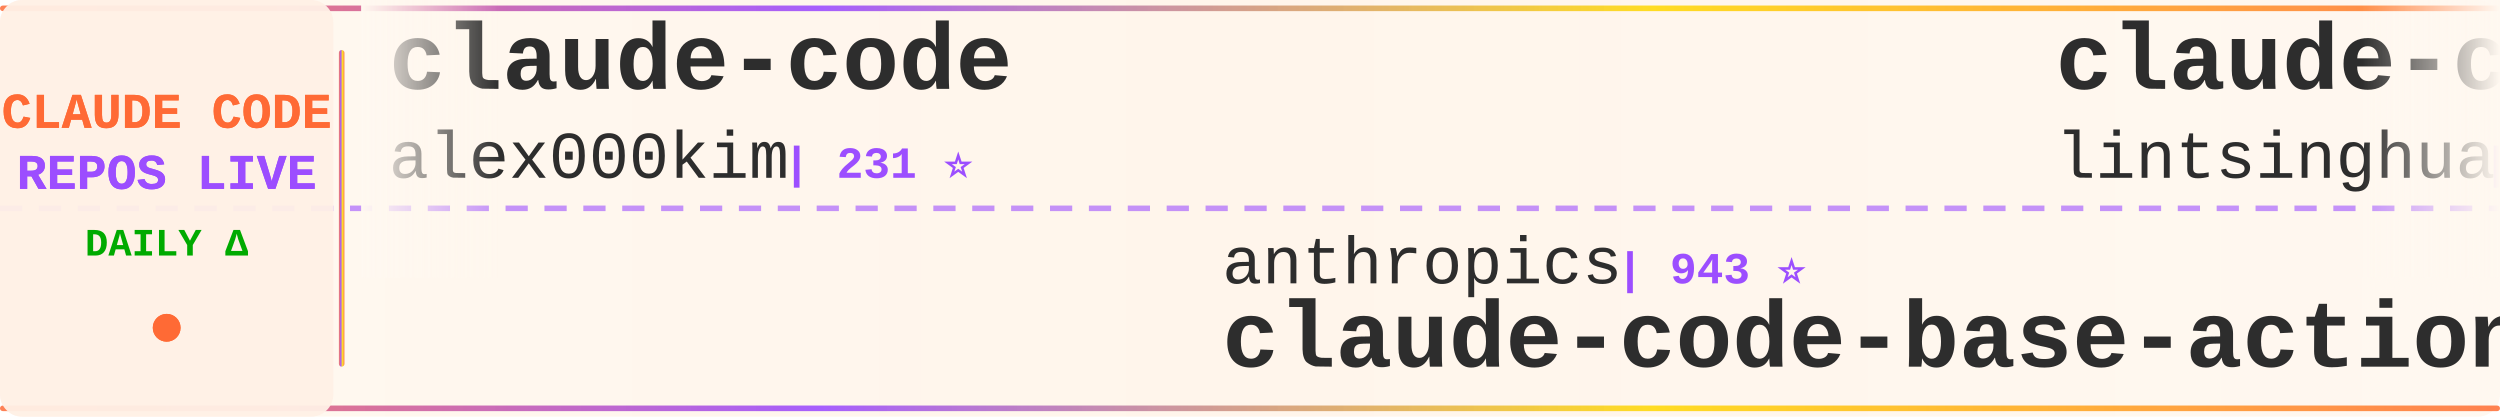
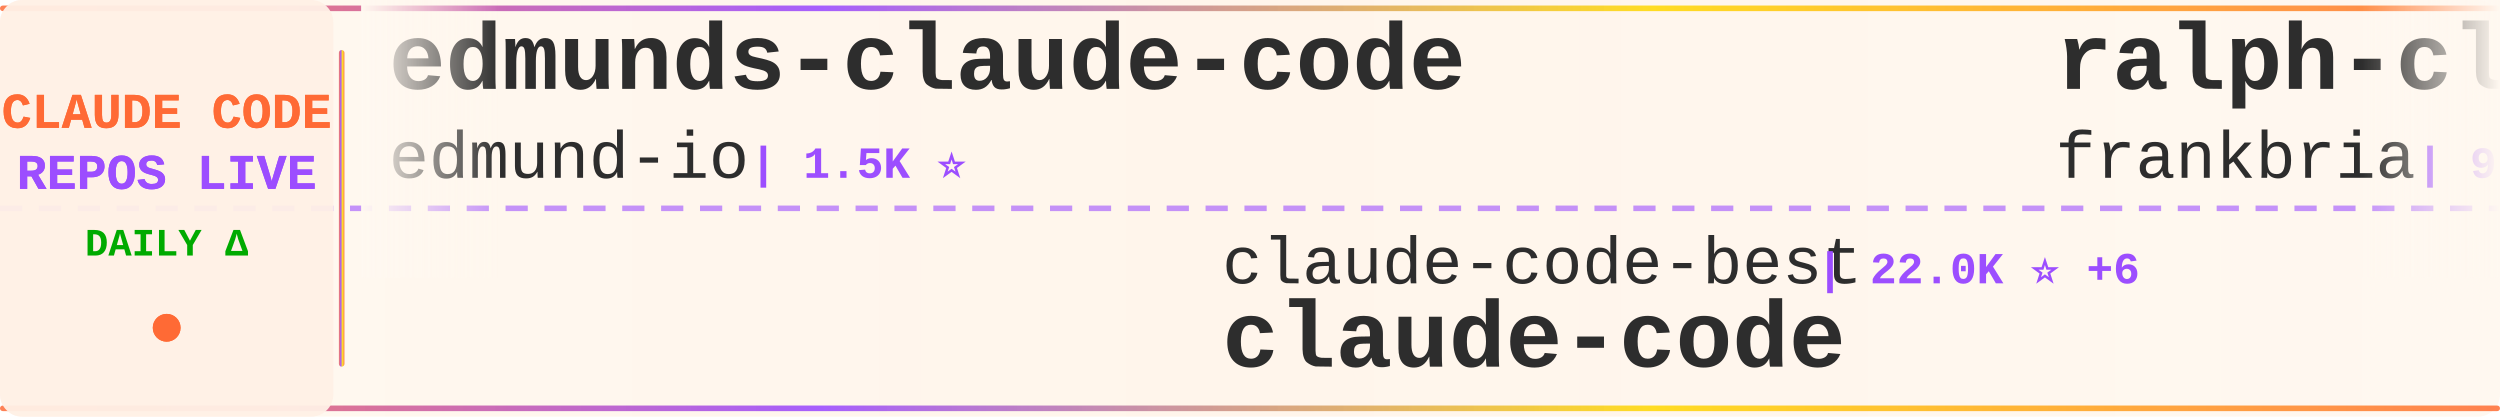
<svg xmlns="http://www.w3.org/2000/svg" width="900" height="150">
  <defs>
    <linearGradient id="tickerBg" x1="0%" y1="0%" x2="100%" y2="0%">
      <stop offset="0%" style="stop-color:#fff8f0;stop-opacity:0.98" />
      <stop offset="50%" style="stop-color:#fff5eb;stop-opacity:1" />
      <stop offset="100%" style="stop-color:#fff8f0;stop-opacity:0.98" />
    </linearGradient>
    <linearGradient id="borderGrad" x1="0%" y1="0%" x2="100%" y2="0%">
      <stop offset="0%" style="stop-color:#FF6B35;stop-opacity:0.85">
        <animate attributeName="stop-opacity" values="0.85;1;0.85" dur="2s" repeatCount="indefinite" />
      </stop>
      <stop offset="33%" style="stop-color:#9C4EFF;stop-opacity:0.9">
        <animate attributeName="stop-opacity" values="0.9;1;0.9" dur="2.2s" repeatCount="indefinite" />
      </stop>
      <stop offset="66%" style="stop-color:#FFD700;stop-opacity:0.85">
        <animate attributeName="stop-opacity" values="0.85;1;0.85" dur="1.8s" repeatCount="indefinite" />
      </stop>
      <stop offset="100%" style="stop-color:#FF6B35;stop-opacity:0.85">
        <animate attributeName="stop-opacity" values="0.85;1;0.85" dur="2s" repeatCount="indefinite" />
      </stop>
    </linearGradient>
    <filter id="textGlow">
      <feGaussianBlur stdDeviation="0.15" result="coloredBlur" />
      <feMerge>
        <feMergeNode in="coloredBlur" />
        <feMergeNode in="SourceGraphic" />
      </feMerge>
    </filter>
    <filter id="metricGlow">
      <feGaussianBlur stdDeviation="0.2" result="coloredBlur" />
      <feMerge>
        <feMergeNode in="coloredBlur" />
        <feMergeNode in="SourceGraphic" />
      </feMerge>
    </filter>
    <linearGradient id="leftFade" x1="0%" y1="0%" x2="100%" y2="0%">
      <stop offset="0%" style="stop-color:#fff8f0;stop-opacity:1" />
      <stop offset="100%" style="stop-color:#fff8f0;stop-opacity:0" />
    </linearGradient>
    <linearGradient id="rightFade" x1="0%" y1="0%" x2="100%" y2="0%">
      <stop offset="0%" style="stop-color:#fff8f0;stop-opacity:0" />
      <stop offset="100%" style="stop-color:#fff8f0;stop-opacity:1" />
    </linearGradient>
  </defs>
  <rect width="900" height="150" fill="url(#tickerBg)" rx="8" />
  <rect x="0" y="2" width="900" height="2" fill="url(#borderGrad)" rx="1" />
  <rect x="0" y="146" width="900" height="2" fill="url(#borderGrad)" rx="1" />
  <line x1="0" y1="75" x2="900" y2="75" stroke="#9C4EFF" stroke-width="2" stroke-dasharray="8 6" opacity="0.6" />
  <rect x="0" y="0" width="120" height="150" fill="#fff0e6" opacity="0.95" rx="8" />
  <text x="60" y="46" font-family="'Courier New', monospace" font-size="18" font-weight="bold" fill="#FF6B35" text-anchor="middle" filter="url(#textGlow)">
    CLAUDE CODE
  </text>
  <text x="60" y="68" font-family="'Courier New', monospace" font-size="18" font-weight="bold" fill="#9C4EFF" text-anchor="middle" filter="url(#textGlow)">
    REPOS LIVE
  </text>
  <text x="60" y="92" font-family="'Courier New', monospace" font-size="14" font-weight="bold" fill="#00aa00" text-anchor="middle">
    DAILY Δ
  </text>
  <circle cx="60" cy="118" r="5" fill="#FF6B35" filter="url(#metricGlow)">
    <animate attributeName="r" values="4;6;4" dur="1.5s" repeatCount="indefinite" />
    <animate attributeName="opacity" values="0.6;1;0.6" dur="1.5s" repeatCount="indefinite" />
  </circle>
  <rect x="122" y="18" width="2" height="114" fill="url(#borderGrad)" rx="1" />
  <clipPath id="tickerClip">
    <rect x="130" y="0" width="770" height="150" />
  </clipPath>
  <g clip-path="url(#tickerClip)">
    <g id="tickerItems">
      <animateTransform attributeName="transform" attributeType="XML" type="translate" from="0 0" to="-3000 0" dur="54s" repeatCount="indefinite" />
      <g transform="translate(0, 0)">
-         <text x="140" y="32" font-family="'Courier New', monospace" font-size="34" font-weight="bold" fill="#2d2d2d">claude-code</text>
-         <text x="140" y="64" font-family="'Courier New', monospace" font-size="24" font-weight="normal" fill="#2d2d2d" opacity="1.0">alex000kim</text>
-         <text x="282" y="64" font-family="'Courier New', monospace" font-size="16" font-weight="bold" fill="#9C4EFF"> | 231 ⭐</text>
+         <text x="140" y="32" font-family="'Courier New', monospace" font-size="34" font-weight="bold" fill="#2d2d2d">edmunds-claude-code</text>
+         <text x="140" y="64" font-family="'Courier New', monospace" font-size="24" font-weight="normal" fill="#2d2d2d" opacity="1.0">edmund-io</text>
+         <text x="270" y="64" font-family="'Courier New', monospace" font-size="16" font-weight="bold" fill="#9C4EFF"> | 1.5K ⭐</text>
      </g>
      <g transform="translate(300, 0)">
-         <text x="140" y="102" font-family="'Courier New', monospace" font-size="24" font-weight="normal" fill="#2d2d2d" opacity="1.0">anthropics</text>
-         <text x="282" y="102" font-family="'Courier New', monospace" font-size="16" font-weight="bold" fill="#9C4EFF"> | 943 ⭐</text>
-         <text x="140" y="132" font-family="'Courier New', monospace" font-size="34" font-weight="bold" fill="#2d2d2d">claude-code-base-action</text>
+         <text x="140" y="102" font-family="'Courier New', monospace" font-size="24" font-weight="normal" fill="#2d2d2d" opacity="1.0">claude-code-best</text>
+         <text x="354" y="102" font-family="'Courier New', monospace" font-size="16" font-weight="bold" fill="#9C4EFF"> | 22.0K ⭐ +6</text>
+         <text x="140" y="132" font-family="'Courier New', monospace" font-size="34" font-weight="bold" fill="#2d2d2d">claude-code</text>
      </g>
      <g transform="translate(600, 0)">
-         <text x="140" y="32" font-family="'Courier New', monospace" font-size="34" font-weight="bold" fill="#2d2d2d">claude-code-book</text>
-         <text x="140" y="64" font-family="'Courier New', monospace" font-size="24" font-weight="normal" fill="#2d2d2d" opacity="1.0">lintsinghua</text>
-         <text x="294" y="64" font-family="'Courier New', monospace" font-size="16" font-weight="bold" fill="#9C4EFF"> | 4.1K ⭐ +3</text>
+         <text x="140" y="32" font-family="'Courier New', monospace" font-size="34" font-weight="bold" fill="#2d2d2d">ralph-claude-code</text>
+         <text x="140" y="64" font-family="'Courier New', monospace" font-size="24" font-weight="normal" fill="#2d2d2d" opacity="1.0">frankbria</text>
+         <text x="270" y="64" font-family="'Courier New', monospace" font-size="16" font-weight="bold" fill="#9C4EFF"> | 9.6K ⭐</text>
      </g>
      <g transform="translate(900, 0)">
-         <text x="140" y="102" font-family="'Courier New', monospace" font-size="24" font-weight="normal" fill="#2d2d2d" opacity="1.0">jqueryscript</text>
-         <text x="306" y="102" font-family="'Courier New', monospace" font-size="16" font-weight="bold" fill="#9C4EFF"> | 494 ⭐</text>
-         <text x="140" y="132" font-family="'Courier New', monospace" font-size="34" font-weight="bold" fill="#2d2d2d">awesome-claude-code</text>
+         <text x="140" y="102" font-family="'Courier New', monospace" font-size="24" font-weight="normal" fill="#2d2d2d" opacity="1.0">tanbiralam</text>
+         <text x="282" y="102" font-family="'Courier New', monospace" font-size="16" font-weight="bold" fill="#9C4EFF"> | 2.1K ⭐</text>
+         <text x="140" y="132" font-family="'Courier New', monospace" font-size="34" font-weight="bold" fill="#2d2d2d">claude-code</text>
      </g>
      <g transform="translate(1200, 0)">
+         <text x="140" y="32" font-family="'Courier New', monospace" font-size="34" font-weight="bold" fill="#2d2d2d">claude-code-source-code-...</text>
+         <text x="140" y="64" font-family="'Courier New', monospace" font-size="24" font-weight="normal" fill="#2d2d2d" opacity="1.0">ghuntley</text>
+         <text x="258" y="64" font-family="'Courier New', monospace" font-size="16" font-weight="bold" fill="#9C4EFF"> | 989 ⭐</text>
+       </g>
+       <g transform="translate(1500, 0)">
+         <text x="140" y="102" font-family="'Courier New', monospace" font-size="24" font-weight="normal" fill="#2d2d2d" opacity="1.0">AprilNEA</text>
+         <text x="258" y="102" font-family="'Courier New', monospace" font-size="16" font-weight="bold" fill="#9C4EFF"> | 392 ⭐</text>
+         <text x="140" y="132" font-family="'Courier New', monospace" font-size="34" font-weight="bold" fill="#2d2d2d">claude-code-source</text>
+       </g>
+       <g transform="translate(1800, 0)">
+         <text x="140" y="32" font-family="'Courier New', monospace" font-size="34" font-weight="bold" fill="#2d2d2d">claude-code-hooks-master...</text>
+         <text x="140" y="64" font-family="'Courier New', monospace" font-size="24" font-weight="normal" fill="#2d2d2d" opacity="1.0">disler</text>
+         <text x="234" y="64" font-family="'Courier New', monospace" font-size="16" font-weight="bold" fill="#9C4EFF"> | 3.9K ⭐ +1</text>
+       </g>
+       <g transform="translate(2100, 0)">
+         <text x="140" y="102" font-family="'Courier New', monospace" font-size="24" font-weight="normal" fill="#2d2d2d" opacity="1.0">jarmuine</text>
+         <text x="258" y="102" font-family="'Courier New', monospace" font-size="16" font-weight="bold" fill="#9C4EFF"> | 2.3K ⭐</text>
+         <text x="140" y="132" font-family="'Courier New', monospace" font-size="34" font-weight="bold" fill="#2d2d2d">claude-code</text>
+       </g>
+       <g transform="translate(2400, 0)">
+         <text x="140" y="32" font-family="'Courier New', monospace" font-size="34" font-weight="bold" fill="#2d2d2d">claude-code-ultimate-gui...</text>
+         <text x="140" y="64" font-family="'Courier New', monospace" font-size="24" font-weight="normal" fill="#2d2d2d" opacity="1.0">FlorianBruniaux</text>
+         <text x="342" y="64" font-family="'Courier New', monospace" font-size="16" font-weight="bold" fill="#9C4EFF"> | 5.7K ⭐ +3</text>
+       </g>
+       <g transform="translate(2700, 0)">
+         <text x="140" y="102" font-family="'Courier New', monospace" font-size="24" font-weight="normal" fill="#2d2d2d" opacity="1.0">ykdojo</text>
+         <text x="234" y="102" font-family="'Courier New', monospace" font-size="16" font-weight="bold" fill="#9C4EFF"> | 9.6K ⭐ +3</text>
+         <text x="140" y="132" font-family="'Courier New', monospace" font-size="34" font-weight="bold" fill="#2d2d2d">claude-code-tips</text>
+       </g>
+       <g transform="translate(3000, 0)">
+         <text x="140" y="32" font-family="'Courier New', monospace" font-size="34" font-weight="bold" fill="#2d2d2d">edmunds-claude-code</text>
+         <text x="140" y="64" font-family="'Courier New', monospace" font-size="24" font-weight="normal" fill="#2d2d2d" opacity="1.0">edmund-io</text>
+         <text x="270" y="64" font-family="'Courier New', monospace" font-size="16" font-weight="bold" fill="#9C4EFF"> | 1.5K ⭐</text>
+       </g>
+       <g transform="translate(3300, 0)">
+         <text x="140" y="102" font-family="'Courier New', monospace" font-size="24" font-weight="normal" fill="#2d2d2d" opacity="1.0">claude-code-best</text>
+         <text x="354" y="102" font-family="'Courier New', monospace" font-size="16" font-weight="bold" fill="#9C4EFF"> | 22.0K ⭐ +6</text>
+         <text x="140" y="132" font-family="'Courier New', monospace" font-size="34" font-weight="bold" fill="#2d2d2d">claude-code</text>
+       </g>
+       <g transform="translate(3600, 0)">
        <text x="140" y="32" font-family="'Courier New', monospace" font-size="34" font-weight="bold" fill="#2d2d2d">ralph-claude-code</text>
        <text x="140" y="64" font-family="'Courier New', monospace" font-size="24" font-weight="normal" fill="#2d2d2d" opacity="1.0">frankbria</text>
-         <text x="270" y="64" font-family="'Courier New', monospace" font-size="16" font-weight="bold" fill="#9C4EFF"> | 9.6K ⭐ -1</text>
-       </g>
-       <g transform="translate(1500, 0)">
-         <text x="140" y="102" font-family="'Courier New', monospace" font-size="24" font-weight="normal" fill="#2d2d2d" opacity="1.0">shanraisshan</text>
-         <text x="306" y="102" font-family="'Courier New', monospace" font-size="16" font-weight="bold" fill="#9C4EFF"> | 64.3K ⭐ +14</text>
-         <text x="140" y="132" font-family="'Courier New', monospace" font-size="34" font-weight="bold" fill="#2d2d2d">claude-code-best-practic...</text>
-       </g>
-       <g transform="translate(1800, 0)">
-         <text x="140" y="32" font-family="'Courier New', monospace" font-size="34" font-weight="bold" fill="#2d2d2d">claude-code-ultimate-gui...</text>
-         <text x="140" y="64" font-family="'Courier New', monospace" font-size="24" font-weight="normal" fill="#2d2d2d" opacity="1.0">FlorianBruniaux</text>
-         <text x="342" y="64" font-family="'Courier New', monospace" font-size="16" font-weight="bold" fill="#9C4EFF"> | 5.7K ⭐ +4</text>
-       </g>
-       <g transform="translate(2100, 0)">
-         <text x="140" y="102" font-family="'Courier New', monospace" font-size="24" font-weight="normal" fill="#2d2d2d" opacity="1.0">OrcaWhisper</text>
-         <text x="294" y="102" font-family="'Courier New', monospace" font-size="16" font-weight="bold" fill="#9C4EFF"> | 87 ⭐</text>
-         <text x="140" y="132" font-family="'Courier New', monospace" font-size="34" font-weight="bold" fill="#2d2d2d">Claude-Code</text>
-       </g>
-       <g transform="translate(2400, 0)">
-         <text x="140" y="32" font-family="'Courier New', monospace" font-size="34" font-weight="bold" fill="#2d2d2d">claude-code-webui</text>
-         <text x="140" y="64" font-family="'Courier New', monospace" font-size="24" font-weight="normal" fill="#2d2d2d" opacity="1.0">sugyan</text>
-         <text x="234" y="64" font-family="'Courier New', monospace" font-size="16" font-weight="bold" fill="#9C4EFF"> | 1.1K ⭐</text>
-       </g>
-       <g transform="translate(2700, 0)">
-         <text x="140" y="102" font-family="'Courier New', monospace" font-size="24" font-weight="normal" fill="#2d2d2d" opacity="1.0">codeaashu</text>
-         <text x="270" y="102" font-family="'Courier New', monospace" font-size="16" font-weight="bold" fill="#9C4EFF"> | 3.2K ⭐</text>
-         <text x="140" y="132" font-family="'Courier New', monospace" font-size="34" font-weight="bold" fill="#2d2d2d">claude-code</text>
-       </g>
-       <g transform="translate(3000, 0)">
-         <text x="140" y="32" font-family="'Courier New', monospace" font-size="34" font-weight="bold" fill="#2d2d2d">claude-code</text>
-         <text x="140" y="64" font-family="'Courier New', monospace" font-size="24" font-weight="normal" fill="#2d2d2d" opacity="1.0">alex000kim</text>
-         <text x="282" y="64" font-family="'Courier New', monospace" font-size="16" font-weight="bold" fill="#9C4EFF"> | 231 ⭐</text>
-       </g>
-       <g transform="translate(3300, 0)">
-         <text x="140" y="102" font-family="'Courier New', monospace" font-size="24" font-weight="normal" fill="#2d2d2d" opacity="1.0">anthropics</text>
-         <text x="282" y="102" font-family="'Courier New', monospace" font-size="16" font-weight="bold" fill="#9C4EFF"> | 943 ⭐</text>
-         <text x="140" y="132" font-family="'Courier New', monospace" font-size="34" font-weight="bold" fill="#2d2d2d">claude-code-base-action</text>
-       </g>
-       <g transform="translate(3600, 0)">
-         <text x="140" y="32" font-family="'Courier New', monospace" font-size="34" font-weight="bold" fill="#2d2d2d">claude-code-book</text>
-         <text x="140" y="64" font-family="'Courier New', monospace" font-size="24" font-weight="normal" fill="#2d2d2d" opacity="1.0">lintsinghua</text>
-         <text x="294" y="64" font-family="'Courier New', monospace" font-size="16" font-weight="bold" fill="#9C4EFF"> | 4.1K ⭐ +3</text>
+         <text x="270" y="64" font-family="'Courier New', monospace" font-size="16" font-weight="bold" fill="#9C4EFF"> | 9.6K ⭐</text>
      </g>
      <g transform="translate(3900, 0)">
-         <text x="140" y="102" font-family="'Courier New', monospace" font-size="24" font-weight="normal" fill="#2d2d2d" opacity="1.0">jqueryscript</text>
-         <text x="306" y="102" font-family="'Courier New', monospace" font-size="16" font-weight="bold" fill="#9C4EFF"> | 494 ⭐</text>
-         <text x="140" y="132" font-family="'Courier New', monospace" font-size="34" font-weight="bold" fill="#2d2d2d">awesome-claude-code</text>
+         <text x="140" y="102" font-family="'Courier New', monospace" font-size="24" font-weight="normal" fill="#2d2d2d" opacity="1.0">tanbiralam</text>
+         <text x="282" y="102" font-family="'Courier New', monospace" font-size="16" font-weight="bold" fill="#9C4EFF"> | 2.1K ⭐</text>
+         <text x="140" y="132" font-family="'Courier New', monospace" font-size="34" font-weight="bold" fill="#2d2d2d">claude-code</text>
      </g>
    </g>
  </g>
  <rect x="130" y="0" width="50" height="100" fill="url(#leftFade)" />
  <rect x="850" y="0" width="50" height="100" fill="url(#rightFade)" />
</svg>
